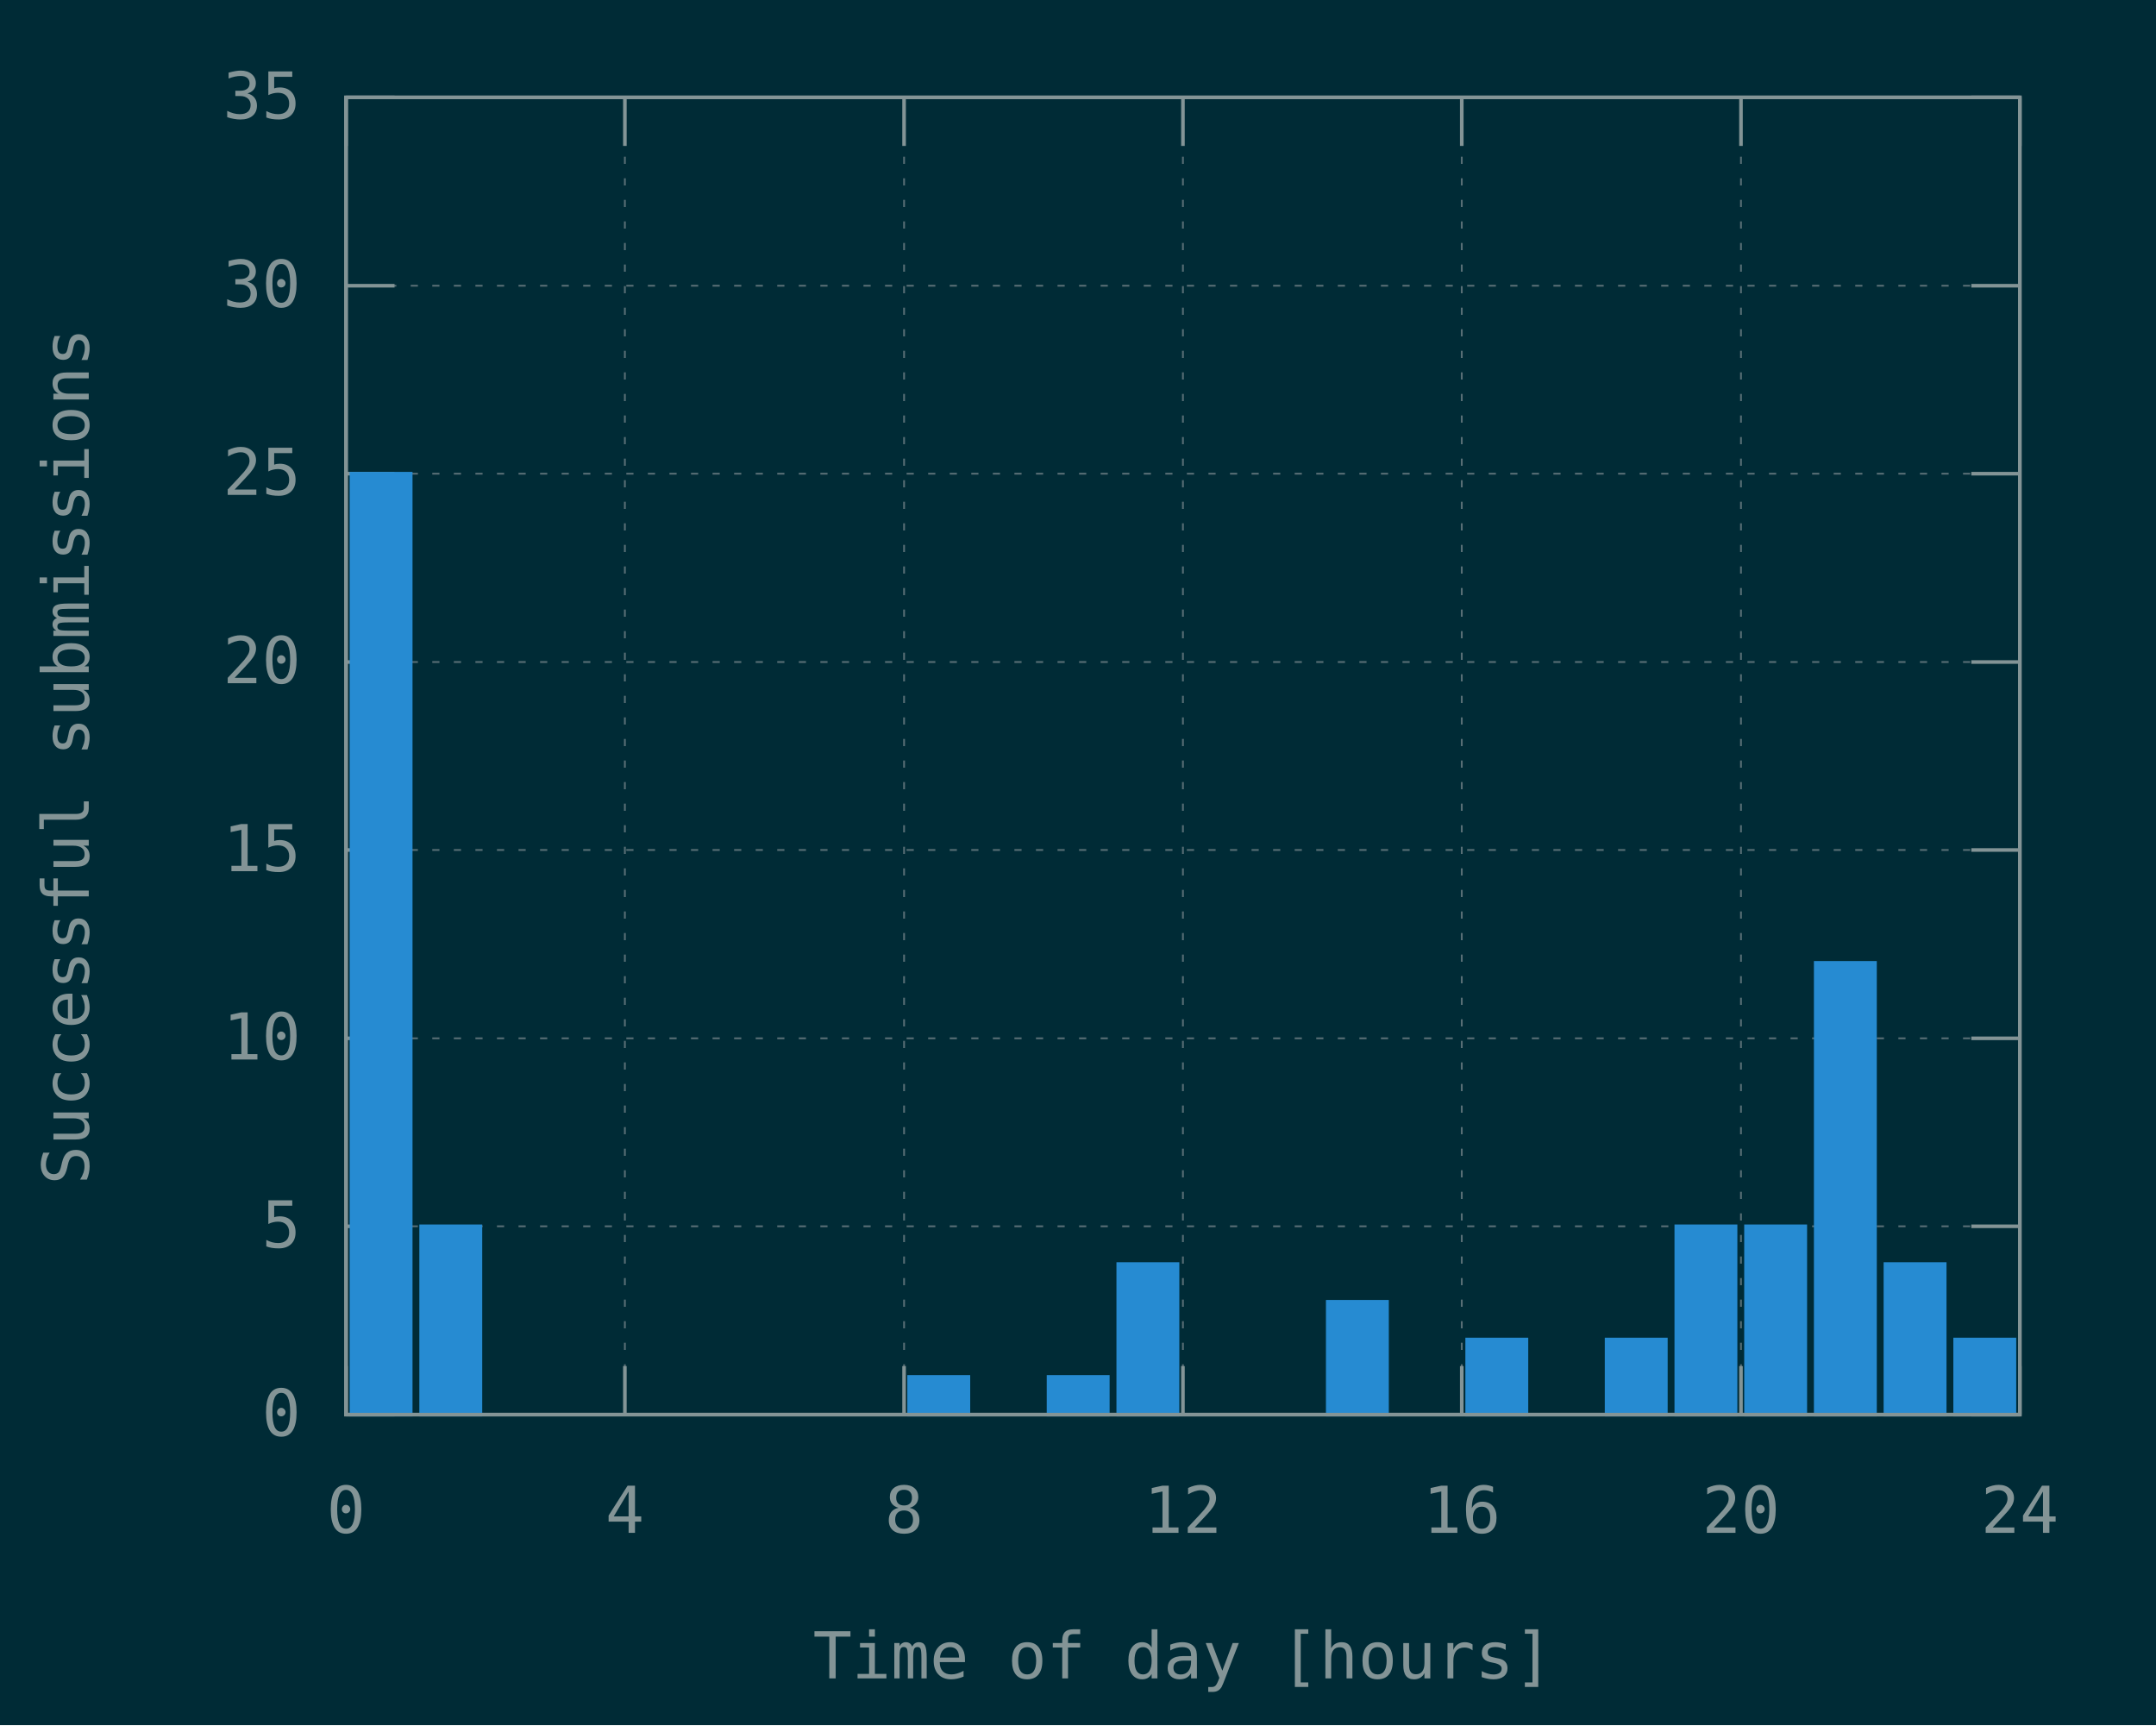
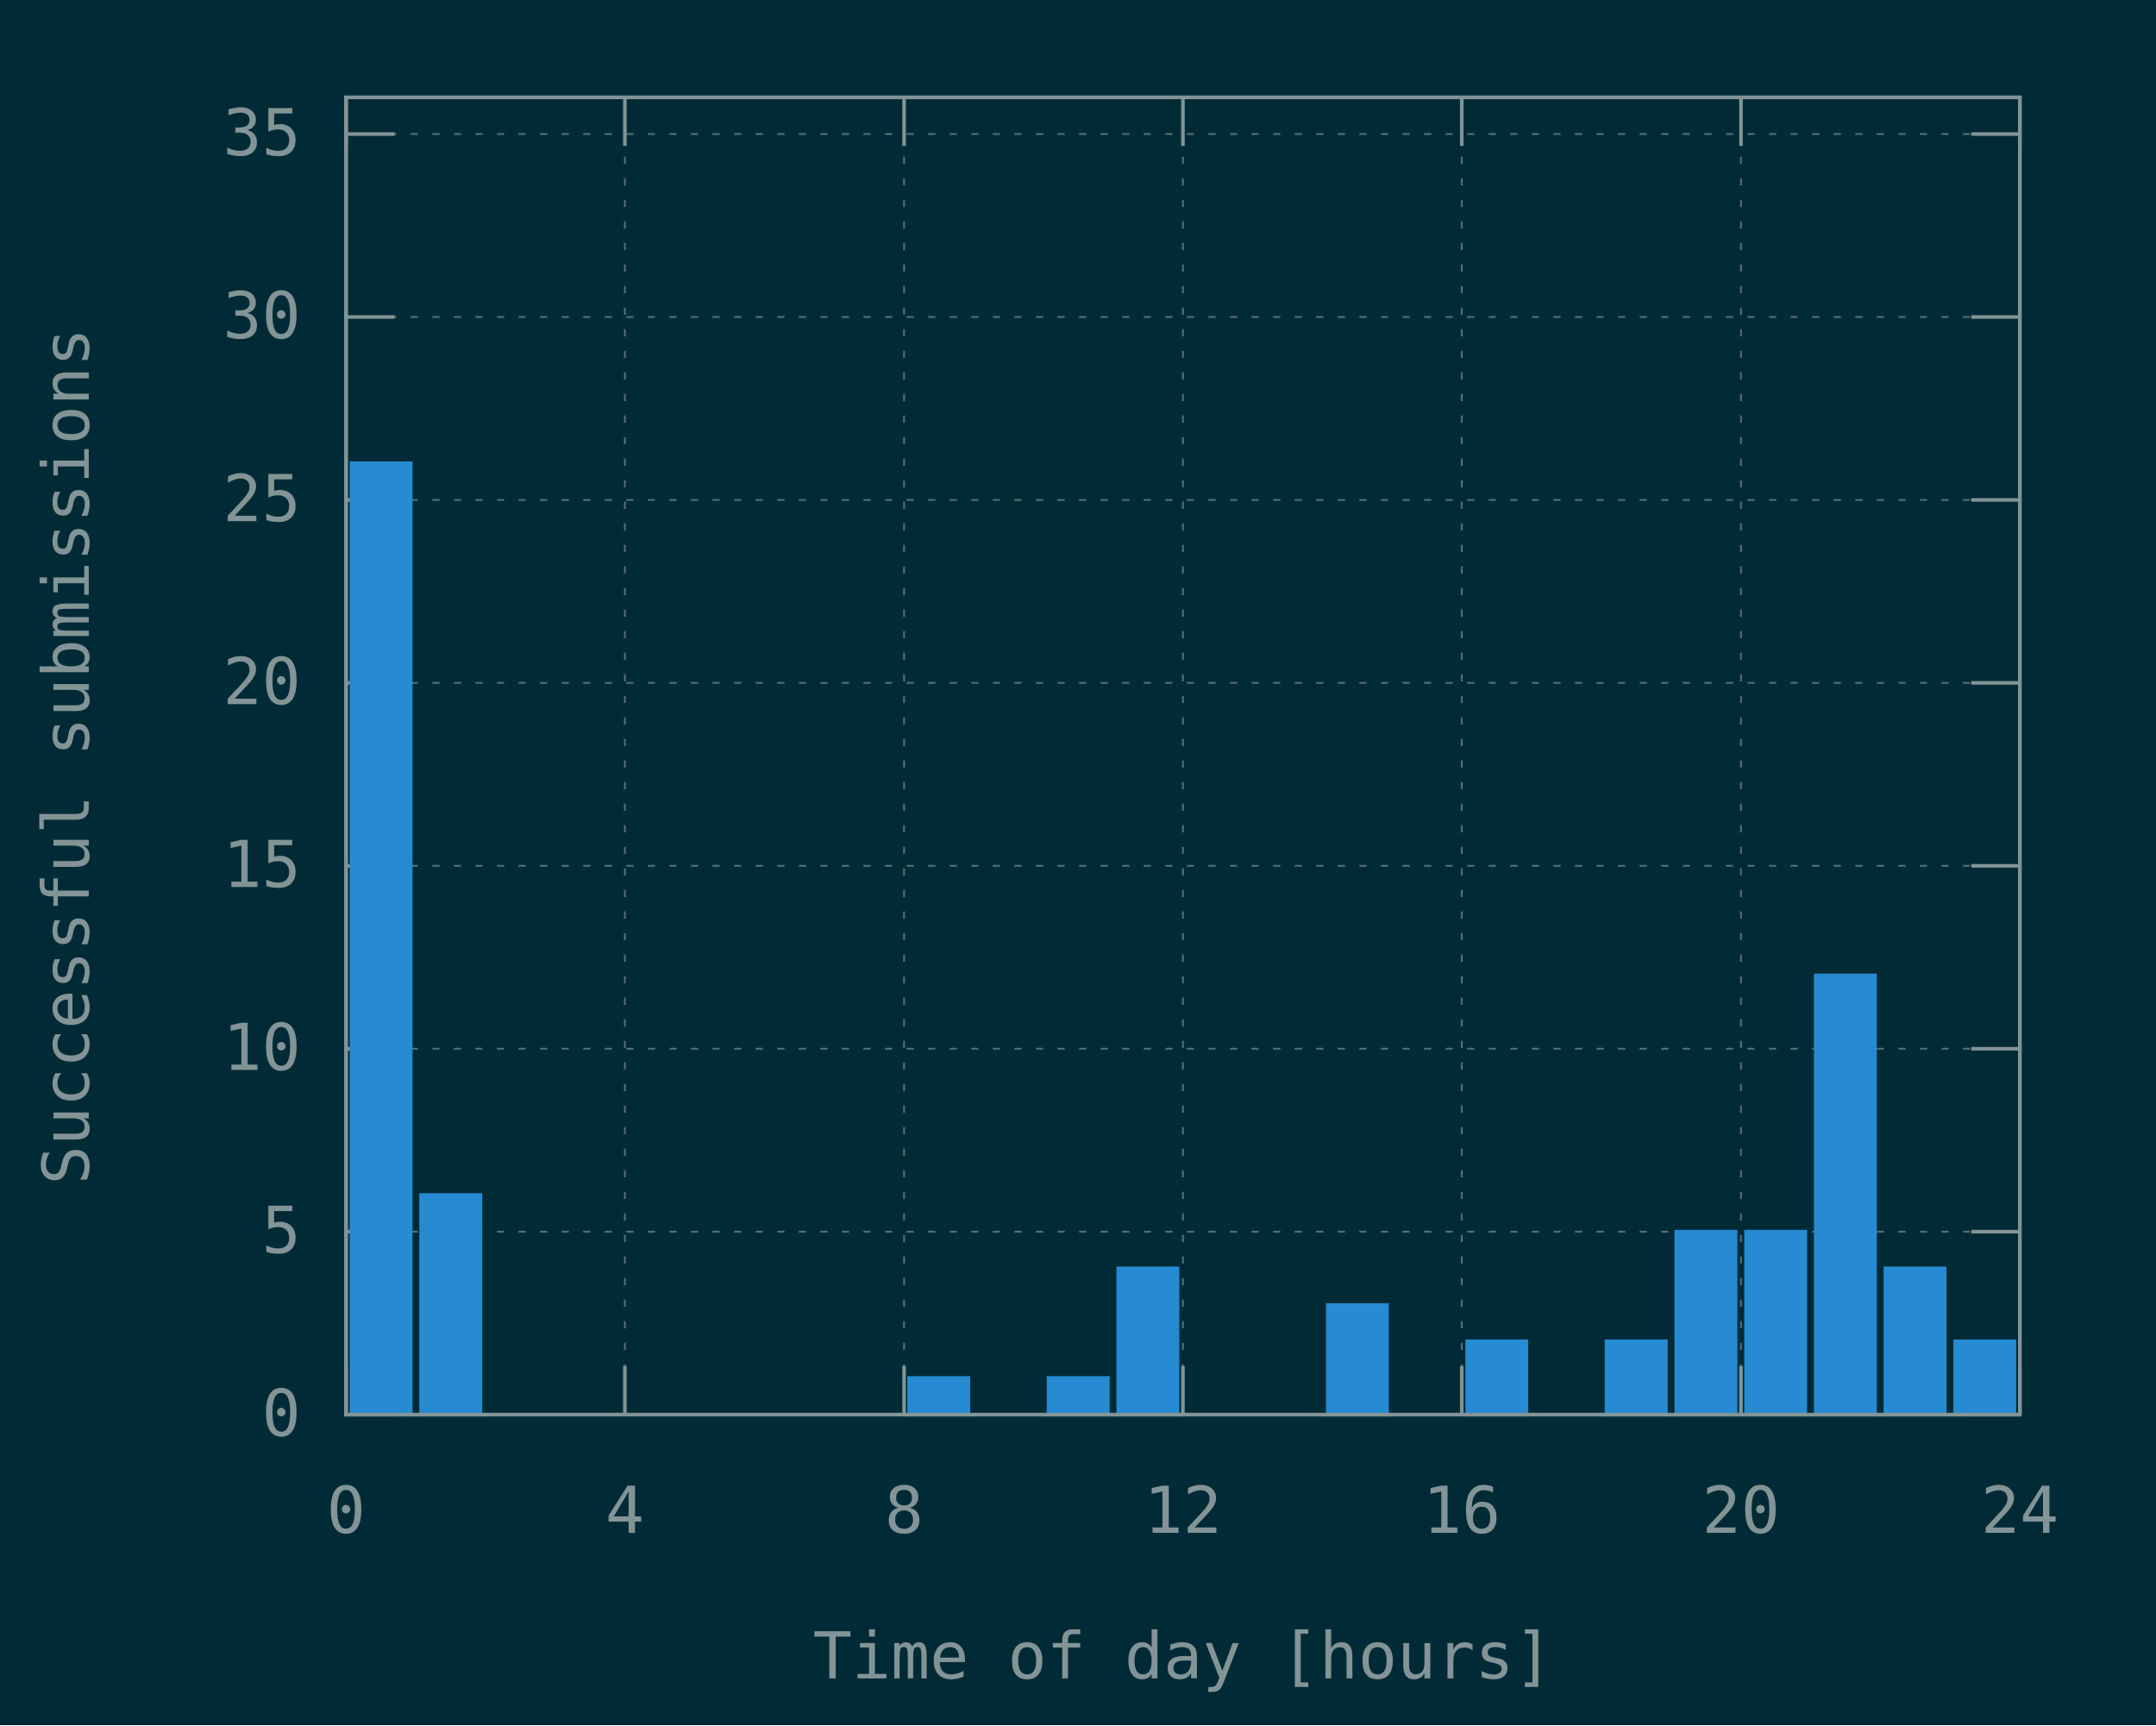
<svg xmlns="http://www.w3.org/2000/svg" xmlns:xlink="http://www.w3.org/1999/xlink" width="600" height="480" viewBox="0 0 600 480">
  <g id="gnuplot_canvas">
    <rect x="0" y="0" width="600" height="480" fill="#002b36" />
    <defs>
      <circle id="gpDot" r="0.5" stroke-width="0.5" stroke="currentColor" />
      <path id="gpPt0" stroke-width="0.148" stroke="currentColor" d="M-1,0 h2 M0,-1 v2" />
      <path id="gpPt1" stroke-width="0.148" stroke="currentColor" d="M-1,-1 L1,1 M1,-1 L-1,1" />
      <path id="gpPt2" stroke-width="0.148" stroke="currentColor" d="M-1,0 L1,0 M0,-1 L0,1 M-1,-1 L1,1 M-1,1 L1,-1" />
      <rect id="gpPt3" stroke-width="0.148" stroke="currentColor" x="-1" y="-1" width="2" height="2" />
      <rect id="gpPt4" stroke-width="0.148" stroke="currentColor" fill="currentColor" x="-1" y="-1" width="2" height="2" />
      <circle id="gpPt5" stroke-width="0.148" stroke="currentColor" cx="0" cy="0" r="1" />
      <use xlink:href="#gpPt5" id="gpPt6" fill="currentColor" stroke="none" />
      <path id="gpPt7" stroke-width="0.148" stroke="currentColor" d="M0,-1.33 L-1.33,0.67 L1.33,0.67 z" />
      <use xlink:href="#gpPt7" id="gpPt8" fill="currentColor" stroke="none" />
      <use xlink:href="#gpPt7" id="gpPt9" stroke="currentColor" transform="rotate(180)" />
      <use xlink:href="#gpPt9" id="gpPt10" fill="currentColor" stroke="none" />
      <use xlink:href="#gpPt3" id="gpPt11" stroke="currentColor" transform="rotate(45)" />
      <use xlink:href="#gpPt11" id="gpPt12" fill="currentColor" stroke="none" />
      <path id="gpPt13" stroke-width="0.148" stroke="currentColor" d="M0,1.330 L1.265,0.411 L0.782,-1.067 L-0.782,-1.076 L-1.265,0.411 z" />
      <use xlink:href="#gpPt13" id="gpPt14" fill="currentColor" stroke="none" />
      <filter id="textbox" filterUnits="objectBoundingBox" x="0" y="0" height="1" width="1">
        <feFlood flood-color="#002B36" flood-opacity="1" result="bgnd" />
        <feComposite in="SourceGraphic" in2="bgnd" operator="atop" />
      </filter>
      <filter id="greybox" filterUnits="objectBoundingBox" x="0" y="0" height="1" width="1">
        <feFlood flood-color="lightgrey" flood-opacity="1" result="grey" />
        <feComposite in="SourceGraphic" in2="grey" operator="atop" />
      </filter>
    </defs>
    <g fill="none" color="#002B36" stroke="currentColor" stroke-width="1.00" stroke-linecap="butt" stroke-linejoin="miter">
</g>
    <g fill="none" color="black" stroke="currentColor" stroke-width="1.00" stroke-linecap="butt" stroke-linejoin="miter">
</g>
    <g fill="none" color="black" stroke="rgb(131, 148, 150)" stroke-width="0.50" stroke-linecap="butt" stroke-linejoin="miter">
</g>
    <g fill="none" color="gray" stroke="currentColor" stroke-width="0.50" stroke-linecap="butt" stroke-linejoin="miter">
      <path stroke="rgb( 88, 110, 117)" stroke-dasharray="2,4" class="gridline" d="M96.3,393.6 L562.1,393.6  " />
    </g>
    <g fill="none" color="gray" stroke="rgb( 88, 110, 117)" stroke-width="1.00" stroke-linecap="butt" stroke-linejoin="miter">
</g>
    <g fill="none" color="black" stroke="currentColor" stroke-width="1.00" stroke-linecap="butt" stroke-linejoin="miter">
      <path stroke="rgb(131, 148, 150)" d="M96.3,393.6 L109.8,393.6 M562.1,393.6 L548.6,393.6  " />
      <g transform="translate(83.7,399.5)" stroke="none" fill="rgb(131,148,150)" font-family="Inconsolata" font-size="18.00" text-anchor="end">
        <text>
          <tspan font-family="Inconsolata"> 0</tspan>
        </text>
      </g>
    </g>
    <g fill="none" color="black" stroke="currentColor" stroke-width="1.00" stroke-linecap="butt" stroke-linejoin="miter">
</g>
    <g fill="none" color="black" stroke="rgb(131, 148, 150)" stroke-width="0.50" stroke-linecap="butt" stroke-linejoin="miter">
</g>
    <g fill="none" color="gray" stroke="currentColor" stroke-width="0.50" stroke-linecap="butt" stroke-linejoin="miter">
-       <path stroke="rgb( 88, 110, 117)" stroke-dasharray="2,4" class="gridline" d="M96.3,341.2 L562.1,341.2  " />
-     </g>
-     <g fill="none" color="gray" stroke="rgb( 88, 110, 117)" stroke-width="1.00" stroke-linecap="butt" stroke-linejoin="miter">
- </g>
-     <g fill="none" color="black" stroke="currentColor" stroke-width="1.00" stroke-linecap="butt" stroke-linejoin="miter">
-       <path stroke="rgb(131, 148, 150)" d="M96.3,341.2 L109.8,341.2 M562.1,341.2 L548.6,341.2  " />
-       <g transform="translate(83.7,347.1)" stroke="none" fill="rgb(131,148,150)" font-family="Inconsolata" font-size="18.00" text-anchor="end">
+       <path stroke="rgb( 88, 110, 117)" stroke-dasharray="2,4" class="gridline" d="M96.3,342.7 L562.1,342.7  " />
+     </g>
+     <g fill="none" color="gray" stroke="rgb( 88, 110, 117)" stroke-width="1.00" stroke-linecap="butt" stroke-linejoin="miter">
+ </g>
+     <g fill="none" color="black" stroke="currentColor" stroke-width="1.00" stroke-linecap="butt" stroke-linejoin="miter">
+       <path stroke="rgb(131, 148, 150)" d="M96.3,342.7 L109.8,342.7 M562.1,342.7 L548.6,342.7  " />
+       <g transform="translate(83.7,348.6)" stroke="none" fill="rgb(131,148,150)" font-family="Inconsolata" font-size="18.00" text-anchor="end">
        <text>
          <tspan font-family="Inconsolata"> 5</tspan>
        </text>
      </g>
    </g>
    <g fill="none" color="black" stroke="currentColor" stroke-width="1.00" stroke-linecap="butt" stroke-linejoin="miter">
</g>
    <g fill="none" color="black" stroke="rgb(131, 148, 150)" stroke-width="0.50" stroke-linecap="butt" stroke-linejoin="miter">
</g>
    <g fill="none" color="gray" stroke="currentColor" stroke-width="0.50" stroke-linecap="butt" stroke-linejoin="miter">
-       <path stroke="rgb( 88, 110, 117)" stroke-dasharray="2,4" class="gridline" d="M96.3,288.9 L562.1,288.9  " />
-     </g>
-     <g fill="none" color="gray" stroke="rgb( 88, 110, 117)" stroke-width="1.00" stroke-linecap="butt" stroke-linejoin="miter">
- </g>
-     <g fill="none" color="black" stroke="currentColor" stroke-width="1.00" stroke-linecap="butt" stroke-linejoin="miter">
-       <path stroke="rgb(131, 148, 150)" d="M96.3,288.9 L109.8,288.9 M562.1,288.9 L548.6,288.9  " />
-       <g transform="translate(83.7,294.8)" stroke="none" fill="rgb(131,148,150)" font-family="Inconsolata" font-size="18.00" text-anchor="end">
+       <path stroke="rgb( 88, 110, 117)" stroke-dasharray="2,4" class="gridline" d="M96.3,291.8 L562.1,291.8  " />
+     </g>
+     <g fill="none" color="gray" stroke="rgb( 88, 110, 117)" stroke-width="1.00" stroke-linecap="butt" stroke-linejoin="miter">
+ </g>
+     <g fill="none" color="black" stroke="currentColor" stroke-width="1.00" stroke-linecap="butt" stroke-linejoin="miter">
+       <path stroke="rgb(131, 148, 150)" d="M96.3,291.8 L109.8,291.8 M562.1,291.8 L548.6,291.8  " />
+       <g transform="translate(83.7,297.7)" stroke="none" fill="rgb(131,148,150)" font-family="Inconsolata" font-size="18.00" text-anchor="end">
        <text>
          <tspan font-family="Inconsolata"> 10</tspan>
        </text>
      </g>
    </g>
    <g fill="none" color="black" stroke="currentColor" stroke-width="1.00" stroke-linecap="butt" stroke-linejoin="miter">
</g>
    <g fill="none" color="black" stroke="rgb(131, 148, 150)" stroke-width="0.50" stroke-linecap="butt" stroke-linejoin="miter">
</g>
    <g fill="none" color="gray" stroke="currentColor" stroke-width="0.50" stroke-linecap="butt" stroke-linejoin="miter">
-       <path stroke="rgb( 88, 110, 117)" stroke-dasharray="2,4" class="gridline" d="M96.3,236.5 L562.1,236.5  " />
-     </g>
-     <g fill="none" color="gray" stroke="rgb( 88, 110, 117)" stroke-width="1.00" stroke-linecap="butt" stroke-linejoin="miter">
- </g>
-     <g fill="none" color="black" stroke="currentColor" stroke-width="1.00" stroke-linecap="butt" stroke-linejoin="miter">
-       <path stroke="rgb(131, 148, 150)" d="M96.3,236.5 L109.8,236.5 M562.1,236.5 L548.6,236.5  " />
-       <g transform="translate(83.7,242.4)" stroke="none" fill="rgb(131,148,150)" font-family="Inconsolata" font-size="18.00" text-anchor="end">
+       <path stroke="rgb( 88, 110, 117)" stroke-dasharray="2,4" class="gridline" d="M96.3,240.9 L562.1,240.9  " />
+     </g>
+     <g fill="none" color="gray" stroke="rgb( 88, 110, 117)" stroke-width="1.00" stroke-linecap="butt" stroke-linejoin="miter">
+ </g>
+     <g fill="none" color="black" stroke="currentColor" stroke-width="1.00" stroke-linecap="butt" stroke-linejoin="miter">
+       <path stroke="rgb(131, 148, 150)" d="M96.3,240.9 L109.8,240.9 M562.1,240.9 L548.6,240.9  " />
+       <g transform="translate(83.7,246.8)" stroke="none" fill="rgb(131,148,150)" font-family="Inconsolata" font-size="18.00" text-anchor="end">
        <text>
          <tspan font-family="Inconsolata"> 15</tspan>
        </text>
      </g>
    </g>
    <g fill="none" color="black" stroke="currentColor" stroke-width="1.00" stroke-linecap="butt" stroke-linejoin="miter">
</g>
    <g fill="none" color="black" stroke="rgb(131, 148, 150)" stroke-width="0.50" stroke-linecap="butt" stroke-linejoin="miter">
</g>
    <g fill="none" color="gray" stroke="currentColor" stroke-width="0.50" stroke-linecap="butt" stroke-linejoin="miter">
-       <path stroke="rgb( 88, 110, 117)" stroke-dasharray="2,4" class="gridline" d="M96.3,184.2 L562.1,184.2  " />
-     </g>
-     <g fill="none" color="gray" stroke="rgb( 88, 110, 117)" stroke-width="1.00" stroke-linecap="butt" stroke-linejoin="miter">
- </g>
-     <g fill="none" color="black" stroke="currentColor" stroke-width="1.00" stroke-linecap="butt" stroke-linejoin="miter">
-       <path stroke="rgb(131, 148, 150)" d="M96.3,184.2 L109.8,184.2 M562.1,184.2 L548.6,184.2  " />
-       <g transform="translate(83.7,190.1)" stroke="none" fill="rgb(131,148,150)" font-family="Inconsolata" font-size="18.00" text-anchor="end">
+       <path stroke="rgb( 88, 110, 117)" stroke-dasharray="2,4" class="gridline" d="M96.3,190.0 L562.1,190.0  " />
+     </g>
+     <g fill="none" color="gray" stroke="rgb( 88, 110, 117)" stroke-width="1.00" stroke-linecap="butt" stroke-linejoin="miter">
+ </g>
+     <g fill="none" color="black" stroke="currentColor" stroke-width="1.00" stroke-linecap="butt" stroke-linejoin="miter">
+       <path stroke="rgb(131, 148, 150)" d="M96.3,190.0 L109.8,190.0 M562.1,190.0 L548.6,190.0  " />
+       <g transform="translate(83.7,195.9)" stroke="none" fill="rgb(131,148,150)" font-family="Inconsolata" font-size="18.00" text-anchor="end">
        <text>
          <tspan font-family="Inconsolata"> 20</tspan>
        </text>
      </g>
    </g>
    <g fill="none" color="black" stroke="currentColor" stroke-width="1.00" stroke-linecap="butt" stroke-linejoin="miter">
</g>
    <g fill="none" color="black" stroke="rgb(131, 148, 150)" stroke-width="0.50" stroke-linecap="butt" stroke-linejoin="miter">
</g>
    <g fill="none" color="gray" stroke="currentColor" stroke-width="0.50" stroke-linecap="butt" stroke-linejoin="miter">
-       <path stroke="rgb( 88, 110, 117)" stroke-dasharray="2,4" class="gridline" d="M96.3,131.8 L562.1,131.8  " />
-     </g>
-     <g fill="none" color="gray" stroke="rgb( 88, 110, 117)" stroke-width="1.00" stroke-linecap="butt" stroke-linejoin="miter">
- </g>
-     <g fill="none" color="black" stroke="currentColor" stroke-width="1.00" stroke-linecap="butt" stroke-linejoin="miter">
-       <path stroke="rgb(131, 148, 150)" d="M96.3,131.8 L109.8,131.8 M562.1,131.8 L548.6,131.8  " />
-       <g transform="translate(83.7,137.7)" stroke="none" fill="rgb(131,148,150)" font-family="Inconsolata" font-size="18.00" text-anchor="end">
+       <path stroke="rgb( 88, 110, 117)" stroke-dasharray="2,4" class="gridline" d="M96.3,139.1 L562.1,139.1  " />
+     </g>
+     <g fill="none" color="gray" stroke="rgb( 88, 110, 117)" stroke-width="1.00" stroke-linecap="butt" stroke-linejoin="miter">
+ </g>
+     <g fill="none" color="black" stroke="currentColor" stroke-width="1.00" stroke-linecap="butt" stroke-linejoin="miter">
+       <path stroke="rgb(131, 148, 150)" d="M96.3,139.1 L109.8,139.1 M562.1,139.1 L548.6,139.1  " />
+       <g transform="translate(83.7,145.0)" stroke="none" fill="rgb(131,148,150)" font-family="Inconsolata" font-size="18.00" text-anchor="end">
        <text>
          <tspan font-family="Inconsolata"> 25</tspan>
        </text>
      </g>
    </g>
    <g fill="none" color="black" stroke="currentColor" stroke-width="1.00" stroke-linecap="butt" stroke-linejoin="miter">
</g>
    <g fill="none" color="black" stroke="rgb(131, 148, 150)" stroke-width="0.50" stroke-linecap="butt" stroke-linejoin="miter">
</g>
    <g fill="none" color="gray" stroke="currentColor" stroke-width="0.50" stroke-linecap="butt" stroke-linejoin="miter">
-       <path stroke="rgb( 88, 110, 117)" stroke-dasharray="2,4" class="gridline" d="M96.3,79.5 L562.1,79.5  " />
-     </g>
-     <g fill="none" color="gray" stroke="rgb( 88, 110, 117)" stroke-width="1.00" stroke-linecap="butt" stroke-linejoin="miter">
- </g>
-     <g fill="none" color="black" stroke="currentColor" stroke-width="1.00" stroke-linecap="butt" stroke-linejoin="miter">
-       <path stroke="rgb(131, 148, 150)" d="M96.3,79.5 L109.8,79.5 M562.1,79.5 L548.6,79.5  " />
-       <g transform="translate(83.7,85.4)" stroke="none" fill="rgb(131,148,150)" font-family="Inconsolata" font-size="18.00" text-anchor="end">
+       <path stroke="rgb( 88, 110, 117)" stroke-dasharray="2,4" class="gridline" d="M96.3,88.2 L562.1,88.2  " />
+     </g>
+     <g fill="none" color="gray" stroke="rgb( 88, 110, 117)" stroke-width="1.00" stroke-linecap="butt" stroke-linejoin="miter">
+ </g>
+     <g fill="none" color="black" stroke="currentColor" stroke-width="1.00" stroke-linecap="butt" stroke-linejoin="miter">
+       <path stroke="rgb(131, 148, 150)" d="M96.3,88.2 L109.8,88.2 M562.1,88.2 L548.6,88.2  " />
+       <g transform="translate(83.7,94.1)" stroke="none" fill="rgb(131,148,150)" font-family="Inconsolata" font-size="18.00" text-anchor="end">
        <text>
          <tspan font-family="Inconsolata"> 30</tspan>
        </text>
      </g>
    </g>
    <g fill="none" color="black" stroke="currentColor" stroke-width="1.00" stroke-linecap="butt" stroke-linejoin="miter">
</g>
    <g fill="none" color="black" stroke="rgb(131, 148, 150)" stroke-width="0.50" stroke-linecap="butt" stroke-linejoin="miter">
</g>
    <g fill="none" color="gray" stroke="currentColor" stroke-width="0.50" stroke-linecap="butt" stroke-linejoin="miter">
-       <path stroke="rgb( 88, 110, 117)" stroke-dasharray="2,4" class="gridline" d="M96.3,27.1 L562.1,27.1  " />
-     </g>
-     <g fill="none" color="gray" stroke="rgb( 88, 110, 117)" stroke-width="1.00" stroke-linecap="butt" stroke-linejoin="miter">
- </g>
-     <g fill="none" color="black" stroke="currentColor" stroke-width="1.00" stroke-linecap="butt" stroke-linejoin="miter">
-       <path stroke="rgb(131, 148, 150)" d="M96.3,27.1 L109.8,27.1 M562.1,27.1 L548.6,27.1  " />
-       <g transform="translate(83.7,33.0)" stroke="none" fill="rgb(131,148,150)" font-family="Inconsolata" font-size="18.00" text-anchor="end">
+       <path stroke="rgb( 88, 110, 117)" stroke-dasharray="2,4" class="gridline" d="M96.3,37.3 L562.1,37.3  " />
+     </g>
+     <g fill="none" color="gray" stroke="rgb( 88, 110, 117)" stroke-width="1.00" stroke-linecap="butt" stroke-linejoin="miter">
+ </g>
+     <g fill="none" color="black" stroke="currentColor" stroke-width="1.00" stroke-linecap="butt" stroke-linejoin="miter">
+       <path stroke="rgb(131, 148, 150)" d="M96.3,37.3 L109.8,37.3 M562.1,37.3 L548.6,37.3  " />
+       <g transform="translate(83.7,43.2)" stroke="none" fill="rgb(131,148,150)" font-family="Inconsolata" font-size="18.00" text-anchor="end">
        <text>
          <tspan font-family="Inconsolata"> 35</tspan>
        </text>
      </g>
    </g>
    <g fill="none" color="black" stroke="currentColor" stroke-width="1.00" stroke-linecap="butt" stroke-linejoin="miter">
</g>
    <g fill="none" color="black" stroke="rgb(131, 148, 150)" stroke-width="0.50" stroke-linecap="butt" stroke-linejoin="miter">
</g>
    <g fill="none" color="gray" stroke="currentColor" stroke-width="0.50" stroke-linecap="butt" stroke-linejoin="miter">
      <path stroke="rgb( 88, 110, 117)" stroke-dasharray="2,4" class="gridline" d="M96.3,393.6 L96.3,27.1  " />
    </g>
    <g fill="none" color="gray" stroke="rgb( 88, 110, 117)" stroke-width="1.00" stroke-linecap="butt" stroke-linejoin="miter">
</g>
    <g fill="none" color="black" stroke="currentColor" stroke-width="1.00" stroke-linecap="butt" stroke-linejoin="miter">
      <path stroke="rgb(131, 148, 150)" d="M96.3,393.6 L96.3,380.1 M96.3,27.1 L96.3,40.6  " />
      <g transform="translate(96.3,426.5)" stroke="none" fill="rgb(131,148,150)" font-family="Inconsolata" font-size="18.00" text-anchor="middle">
        <text>
          <tspan font-family="Inconsolata"> 0</tspan>
        </text>
      </g>
    </g>
    <g fill="none" color="black" stroke="currentColor" stroke-width="1.00" stroke-linecap="butt" stroke-linejoin="miter">
</g>
    <g fill="none" color="black" stroke="rgb(131, 148, 150)" stroke-width="0.50" stroke-linecap="butt" stroke-linejoin="miter">
</g>
    <g fill="none" color="gray" stroke="currentColor" stroke-width="0.50" stroke-linecap="butt" stroke-linejoin="miter">
      <path stroke="rgb( 88, 110, 117)" stroke-dasharray="2,4" class="gridline" d="M173.9,393.6 L173.9,27.1  " />
    </g>
    <g fill="none" color="gray" stroke="rgb( 88, 110, 117)" stroke-width="1.00" stroke-linecap="butt" stroke-linejoin="miter">
</g>
    <g fill="none" color="black" stroke="currentColor" stroke-width="1.00" stroke-linecap="butt" stroke-linejoin="miter">
      <path stroke="rgb(131, 148, 150)" d="M173.9,393.6 L173.9,380.1 M173.9,27.1 L173.9,40.6  " />
      <g transform="translate(173.9,426.5)" stroke="none" fill="rgb(131,148,150)" font-family="Inconsolata" font-size="18.00" text-anchor="middle">
        <text>
          <tspan font-family="Inconsolata"> 4</tspan>
        </text>
      </g>
    </g>
    <g fill="none" color="black" stroke="currentColor" stroke-width="1.00" stroke-linecap="butt" stroke-linejoin="miter">
</g>
    <g fill="none" color="black" stroke="rgb(131, 148, 150)" stroke-width="0.50" stroke-linecap="butt" stroke-linejoin="miter">
</g>
    <g fill="none" color="gray" stroke="currentColor" stroke-width="0.50" stroke-linecap="butt" stroke-linejoin="miter">
      <path stroke="rgb( 88, 110, 117)" stroke-dasharray="2,4" class="gridline" d="M251.6,393.6 L251.6,27.1  " />
    </g>
    <g fill="none" color="gray" stroke="rgb( 88, 110, 117)" stroke-width="1.00" stroke-linecap="butt" stroke-linejoin="miter">
</g>
    <g fill="none" color="black" stroke="currentColor" stroke-width="1.00" stroke-linecap="butt" stroke-linejoin="miter">
      <path stroke="rgb(131, 148, 150)" d="M251.6,393.6 L251.6,380.1 M251.6,27.1 L251.6,40.6  " />
      <g transform="translate(251.6,426.5)" stroke="none" fill="rgb(131,148,150)" font-family="Inconsolata" font-size="18.00" text-anchor="middle">
        <text>
          <tspan font-family="Inconsolata"> 8</tspan>
        </text>
      </g>
    </g>
    <g fill="none" color="black" stroke="currentColor" stroke-width="1.00" stroke-linecap="butt" stroke-linejoin="miter">
</g>
    <g fill="none" color="black" stroke="rgb(131, 148, 150)" stroke-width="0.50" stroke-linecap="butt" stroke-linejoin="miter">
</g>
    <g fill="none" color="gray" stroke="currentColor" stroke-width="0.50" stroke-linecap="butt" stroke-linejoin="miter">
      <path stroke="rgb( 88, 110, 117)" stroke-dasharray="2,4" class="gridline" d="M329.2,393.6 L329.2,27.1  " />
    </g>
    <g fill="none" color="gray" stroke="rgb( 88, 110, 117)" stroke-width="1.00" stroke-linecap="butt" stroke-linejoin="miter">
</g>
    <g fill="none" color="black" stroke="currentColor" stroke-width="1.00" stroke-linecap="butt" stroke-linejoin="miter">
      <path stroke="rgb(131, 148, 150)" d="M329.2,393.6 L329.2,380.1 M329.2,27.1 L329.2,40.6  " />
      <g transform="translate(329.2,426.5)" stroke="none" fill="rgb(131,148,150)" font-family="Inconsolata" font-size="18.00" text-anchor="middle">
        <text>
          <tspan font-family="Inconsolata"> 12</tspan>
        </text>
      </g>
    </g>
    <g fill="none" color="black" stroke="currentColor" stroke-width="1.00" stroke-linecap="butt" stroke-linejoin="miter">
</g>
    <g fill="none" color="black" stroke="rgb(131, 148, 150)" stroke-width="0.50" stroke-linecap="butt" stroke-linejoin="miter">
</g>
    <g fill="none" color="gray" stroke="currentColor" stroke-width="0.50" stroke-linecap="butt" stroke-linejoin="miter">
      <path stroke="rgb( 88, 110, 117)" stroke-dasharray="2,4" class="gridline" d="M406.8,393.6 L406.8,27.1  " />
    </g>
    <g fill="none" color="gray" stroke="rgb( 88, 110, 117)" stroke-width="1.00" stroke-linecap="butt" stroke-linejoin="miter">
</g>
    <g fill="none" color="black" stroke="currentColor" stroke-width="1.00" stroke-linecap="butt" stroke-linejoin="miter">
      <path stroke="rgb(131, 148, 150)" d="M406.8,393.6 L406.8,380.1 M406.8,27.1 L406.8,40.6  " />
      <g transform="translate(406.8,426.5)" stroke="none" fill="rgb(131,148,150)" font-family="Inconsolata" font-size="18.00" text-anchor="middle">
        <text>
          <tspan font-family="Inconsolata"> 16</tspan>
        </text>
      </g>
    </g>
    <g fill="none" color="black" stroke="currentColor" stroke-width="1.00" stroke-linecap="butt" stroke-linejoin="miter">
</g>
    <g fill="none" color="black" stroke="rgb(131, 148, 150)" stroke-width="0.50" stroke-linecap="butt" stroke-linejoin="miter">
</g>
    <g fill="none" color="gray" stroke="currentColor" stroke-width="0.50" stroke-linecap="butt" stroke-linejoin="miter">
      <path stroke="rgb( 88, 110, 117)" stroke-dasharray="2,4" class="gridline" d="M484.5,393.6 L484.5,40.6 L484.5,27.1  " />
    </g>
    <g fill="none" color="gray" stroke="rgb( 88, 110, 117)" stroke-width="1.00" stroke-linecap="butt" stroke-linejoin="miter">
</g>
    <g fill="none" color="black" stroke="currentColor" stroke-width="1.00" stroke-linecap="butt" stroke-linejoin="miter">
      <path stroke="rgb(131, 148, 150)" d="M484.5,393.6 L484.5,380.1 M484.5,27.1 L484.5,40.6  " />
      <g transform="translate(484.5,426.5)" stroke="none" fill="rgb(131,148,150)" font-family="Inconsolata" font-size="18.00" text-anchor="middle">
        <text>
          <tspan font-family="Inconsolata"> 20</tspan>
        </text>
      </g>
    </g>
    <g fill="none" color="black" stroke="currentColor" stroke-width="1.00" stroke-linecap="butt" stroke-linejoin="miter">
</g>
    <g fill="none" color="black" stroke="rgb(131, 148, 150)" stroke-width="0.50" stroke-linecap="butt" stroke-linejoin="miter">
</g>
    <g fill="none" color="gray" stroke="currentColor" stroke-width="0.50" stroke-linecap="butt" stroke-linejoin="miter">
      <path stroke="rgb( 88, 110, 117)" stroke-dasharray="2,4" class="gridline" d="M562.1,393.6 L562.1,27.1  " />
    </g>
    <g fill="none" color="gray" stroke="rgb( 88, 110, 117)" stroke-width="1.00" stroke-linecap="butt" stroke-linejoin="miter">
</g>
    <g fill="none" color="black" stroke="currentColor" stroke-width="1.00" stroke-linecap="butt" stroke-linejoin="miter">
      <path stroke="rgb(131, 148, 150)" d="M562.1,393.6 L562.1,380.1 M562.1,27.1 L562.1,40.6  " />
      <g transform="translate(562.1,426.5)" stroke="none" fill="rgb(131,148,150)" font-family="Inconsolata" font-size="18.00" text-anchor="middle">
        <text>
          <tspan font-family="Inconsolata"> 24</tspan>
        </text>
      </g>
    </g>
    <g fill="none" color="black" stroke="currentColor" stroke-width="1.00" stroke-linecap="butt" stroke-linejoin="miter">
</g>
    <g fill="none" color="black" stroke="currentColor" stroke-width="1.00" stroke-linecap="butt" stroke-linejoin="miter">
      <path stroke="rgb(131, 148, 150)" d="M96.3,27.1 L96.3,393.6 L562.1,393.6 L562.1,27.1 L96.3,27.1 Z  " />
    </g>
    <g fill="none" color="black" stroke="currentColor" stroke-width="1.00" stroke-linecap="butt" stroke-linejoin="miter">
      <g transform="translate(24.7,210.4) rotate(270)" stroke="none" fill="rgb(131,148,150)" font-family="Inconsolata" font-size="18.00" text-anchor="middle">
        <text>
          <tspan font-family="Inconsolata">Successful submissions</tspan>
        </text>
      </g>
    </g>
    <g fill="none" color="black" stroke="currentColor" stroke-width="1.00" stroke-linecap="butt" stroke-linejoin="miter">
      <g transform="translate(329.2,467.0)" stroke="none" fill="rgb(131,148,150)" font-family="Inconsolata" font-size="18.00" text-anchor="middle">
        <text>
          <tspan font-family="Inconsolata">Time of day [hours]</tspan>
        </text>
      </g>
    </g>
    <g fill="none" color="black" stroke="currentColor" stroke-width="1.00" stroke-linecap="butt" stroke-linejoin="miter">
</g>
    <g id="gnuplot_plot_1">
      <g fill="none" color="black" stroke="currentColor" stroke-width="1.00" stroke-linecap="butt" stroke-linejoin="miter">
        <g stroke="none" shape-rendering="crispEdges">
-           <polygon fill="rgb( 38, 139, 210)" points="97.8,393.6 114.4,393.6 114.4,131.7 97.8,131.7 " />
-         </g>
-         <path stroke="rgb( 38, 139, 210)" d="M97.8,393.6 L97.8,131.8 L114.3,131.8 L114.3,393.6 L97.8,393.6 Z  " />
-         <g stroke="none" shape-rendering="crispEdges">
-           <polygon fill="rgb( 38, 139, 210)" points="117.2,393.6 133.8,393.6 133.8,341.1 117.2,341.1 " />
-         </g>
-         <path stroke="rgb( 38, 139, 210)" d="M117.2,393.6 L117.2,341.2 L133.7,341.2 L133.7,393.6 L117.2,393.6 Z  " />
-         <g stroke="none" shape-rendering="crispEdges">
-           <polygon fill="rgb( 38, 139, 210)" points="253.0,393.6 269.6,393.6 269.6,383.0 253.0,383.0 " />
-         </g>
-         <path stroke="rgb( 38, 139, 210)" d="M253.0,393.6 L253.0,383.1 L269.5,383.1 L269.5,393.6 L253.0,393.6 Z  " />
-         <g stroke="none" shape-rendering="crispEdges">
-           <polygon fill="rgb( 38, 139, 210)" points="291.8,393.6 308.4,393.6 308.4,383.0 291.8,383.0 " />
-         </g>
-         <path stroke="rgb( 38, 139, 210)" d="M291.8,393.6 L291.8,383.1 L308.3,383.1 L308.3,393.6 L291.8,393.6 Z  " />
-         <g stroke="none" shape-rendering="crispEdges">
-           <polygon fill="rgb( 38, 139, 210)" points="311.2,393.6 327.8,393.6 327.8,351.6 311.2,351.6 " />
-         </g>
-         <path stroke="rgb( 38, 139, 210)" d="M311.2,393.6 L311.2,351.7 L327.7,351.7 L327.7,393.6 L311.2,393.6 Z  " />
-         <g stroke="none" shape-rendering="crispEdges">
-           <polygon fill="rgb( 38, 139, 210)" points="369.5,393.6 386.1,393.6 386.1,362.1 369.5,362.1 " />
-         </g>
-         <path stroke="rgb( 38, 139, 210)" d="M369.5,393.6 L369.5,362.2 L386.0,362.2 L386.0,393.6 L369.5,393.6 Z  " />
-         <g stroke="none" shape-rendering="crispEdges">
-           <polygon fill="rgb( 38, 139, 210)" points="408.3,393.6 424.9,393.6 424.9,372.6 408.3,372.6 " />
-         </g>
-         <path stroke="rgb( 38, 139, 210)" d="M408.3,393.6 L408.3,372.7 L424.8,372.7 L424.8,393.6 L408.3,393.6 Z  " />
-         <g stroke="none" shape-rendering="crispEdges">
-           <polygon fill="rgb( 38, 139, 210)" points="447.1,393.6 463.7,393.6 463.7,372.6 447.1,372.6 " />
-         </g>
-         <path stroke="rgb( 38, 139, 210)" d="M447.1,393.6 L447.1,372.7 L463.6,372.7 L463.6,393.6 L447.1,393.6 Z  " />
-         <g stroke="none" shape-rendering="crispEdges">
-           <polygon fill="rgb( 38, 139, 210)" points="466.5,393.6 483.1,393.6 483.1,341.1 466.5,341.1 " />
-         </g>
-         <path stroke="rgb( 38, 139, 210)" d="M466.5,393.6 L466.5,341.2 L483.0,341.2 L483.0,393.6 L466.5,393.6 Z  " />
-         <g stroke="none" shape-rendering="crispEdges">
-           <polygon fill="rgb( 38, 139, 210)" points="485.9,393.6 502.5,393.6 502.5,341.1 485.9,341.1 " />
-         </g>
-         <path stroke="rgb( 38, 139, 210)" d="M485.9,393.6 L485.9,341.2 L502.4,341.2 L502.4,393.6 L485.9,393.6 Z  " />
-         <g stroke="none" shape-rendering="crispEdges">
-           <polygon fill="rgb( 38, 139, 210)" points="505.3,393.6 521.9,393.6 521.9,267.8 505.3,267.8 " />
-         </g>
-         <path stroke="rgb( 38, 139, 210)" d="M505.3,393.6 L505.3,267.9 L521.8,267.9 L521.8,393.6 L505.3,393.6 Z  " />
-         <g stroke="none" shape-rendering="crispEdges">
-           <polygon fill="rgb( 38, 139, 210)" points="524.7,393.6 541.3,393.6 541.3,351.6 524.7,351.6 " />
-         </g>
-         <path stroke="rgb( 38, 139, 210)" d="M524.7,393.6 L524.7,351.7 L541.2,351.7 L541.2,393.6 L524.7,393.6 Z  " />
-         <g stroke="none" shape-rendering="crispEdges">
-           <polygon fill="rgb( 38, 139, 210)" points="544.1,393.6 560.7,393.6 560.7,372.6 544.1,372.6 " />
-         </g>
-         <path stroke="rgb( 38, 139, 210)" d="M544.1,393.6 L544.1,372.7 L560.6,372.7 L560.6,393.6 L544.1,393.6 Z  " />
+           <polygon fill="rgb( 38, 139, 210)" points="97.8,393.6 114.4,393.6 114.4,128.8 97.8,128.8 " />
+         </g>
+         <path stroke="rgb( 38, 139, 210)" d="M97.8,393.6 L97.8,128.9 L114.3,128.9 L114.3,393.6 L97.8,393.6 Z  " />
+         <g stroke="none" shape-rendering="crispEdges">
+           <polygon fill="rgb( 38, 139, 210)" points="117.2,393.6 133.8,393.6 133.8,332.4 117.2,332.4 " />
+         </g>
+         <path stroke="rgb( 38, 139, 210)" d="M117.2,393.6 L117.2,332.5 L133.7,332.5 L133.7,393.6 L117.2,393.6 Z  " />
+         <g stroke="none" shape-rendering="crispEdges">
+           <polygon fill="rgb( 38, 139, 210)" points="253.0,393.6 269.6,393.6 269.6,383.3 253.0,383.3 " />
+         </g>
+         <path stroke="rgb( 38, 139, 210)" d="M253.0,393.6 L253.0,383.4 L269.5,383.4 L269.5,393.6 L253.0,393.6 Z  " />
+         <g stroke="none" shape-rendering="crispEdges">
+           <polygon fill="rgb( 38, 139, 210)" points="291.8,393.6 308.4,393.6 308.4,383.3 291.8,383.3 " />
+         </g>
+         <path stroke="rgb( 38, 139, 210)" d="M291.8,393.6 L291.8,383.4 L308.3,383.4 L308.3,393.6 L291.8,393.6 Z  " />
+         <g stroke="none" shape-rendering="crispEdges">
+           <polygon fill="rgb( 38, 139, 210)" points="311.2,393.6 327.8,393.6 327.8,352.8 311.2,352.8 " />
+         </g>
+         <path stroke="rgb( 38, 139, 210)" d="M311.2,393.6 L311.2,352.9 L327.7,352.9 L327.7,393.6 L311.2,393.6 Z  " />
+         <g stroke="none" shape-rendering="crispEdges">
+           <polygon fill="rgb( 38, 139, 210)" points="369.5,393.6 386.1,393.6 386.1,363.0 369.5,363.0 " />
+         </g>
+         <path stroke="rgb( 38, 139, 210)" d="M369.5,393.6 L369.5,363.1 L386.0,363.1 L386.0,393.6 L369.5,393.6 Z  " />
+         <g stroke="none" shape-rendering="crispEdges">
+           <polygon fill="rgb( 38, 139, 210)" points="408.3,393.6 424.9,393.6 424.9,373.1 408.3,373.1 " />
+         </g>
+         <path stroke="rgb( 38, 139, 210)" d="M408.3,393.6 L408.3,373.2 L424.8,373.2 L424.8,393.6 L408.3,393.6 Z  " />
+         <g stroke="none" shape-rendering="crispEdges">
+           <polygon fill="rgb( 38, 139, 210)" points="447.1,393.6 463.7,393.6 463.7,373.1 447.1,373.1 " />
+         </g>
+         <path stroke="rgb( 38, 139, 210)" d="M447.1,393.6 L447.1,373.2 L463.6,373.2 L463.6,393.6 L447.1,393.6 Z  " />
+         <g stroke="none" shape-rendering="crispEdges">
+           <polygon fill="rgb( 38, 139, 210)" points="466.5,393.6 483.1,393.6 483.1,342.6 466.5,342.6 " />
+         </g>
+         <path stroke="rgb( 38, 139, 210)" d="M466.5,393.6 L466.5,342.7 L483.0,342.7 L483.0,393.6 L466.5,393.6 Z  " />
+         <g stroke="none" shape-rendering="crispEdges">
+           <polygon fill="rgb( 38, 139, 210)" points="485.9,393.6 502.5,393.6 502.5,342.6 485.9,342.6 " />
+         </g>
+         <path stroke="rgb( 38, 139, 210)" d="M485.9,393.6 L485.9,342.7 L502.4,342.7 L502.4,393.6 L485.9,393.6 Z  " />
+         <g stroke="none" shape-rendering="crispEdges">
+           <polygon fill="rgb( 38, 139, 210)" points="505.3,393.6 521.9,393.6 521.9,271.3 505.3,271.3 " />
+         </g>
+         <path stroke="rgb( 38, 139, 210)" d="M505.3,393.6 L505.3,271.4 L521.8,271.4 L521.8,393.6 L505.3,393.6 Z  " />
+         <g stroke="none" shape-rendering="crispEdges">
+           <polygon fill="rgb( 38, 139, 210)" points="524.7,393.6 541.3,393.6 541.3,352.8 524.7,352.8 " />
+         </g>
+         <path stroke="rgb( 38, 139, 210)" d="M524.7,393.6 L524.7,352.9 L541.2,352.9 L541.2,393.6 L524.7,393.6 Z  " />
+         <g stroke="none" shape-rendering="crispEdges">
+           <polygon fill="rgb( 38, 139, 210)" points="544.1,393.6 560.7,393.6 560.7,373.1 544.1,373.1 " />
+         </g>
+         <path stroke="rgb( 38, 139, 210)" d="M544.1,393.6 L544.1,373.2 L560.6,373.2 L560.6,393.6 L544.1,393.6 Z  " />
      </g>
    </g>
    <g fill="none" color="#002B36" stroke="rgb( 38, 139, 210)" stroke-width="2.00" stroke-linecap="butt" stroke-linejoin="miter">
</g>
    <g fill="none" color="black" stroke="currentColor" stroke-width="2.00" stroke-linecap="butt" stroke-linejoin="miter">
</g>
    <g fill="none" color="black" stroke="black" stroke-width="1.00" stroke-linecap="butt" stroke-linejoin="miter">
</g>
    <g fill="none" color="black" stroke="currentColor" stroke-width="1.00" stroke-linecap="butt" stroke-linejoin="miter">
      <path stroke="rgb(131, 148, 150)" d="M96.3,27.1 L96.3,393.6 L562.1,393.6 L562.1,27.1 L96.3,27.1 Z  " />
    </g>
    <g fill="none" color="black" stroke="currentColor" stroke-width="1.00" stroke-linecap="butt" stroke-linejoin="miter">
</g>
  </g>
</svg>
